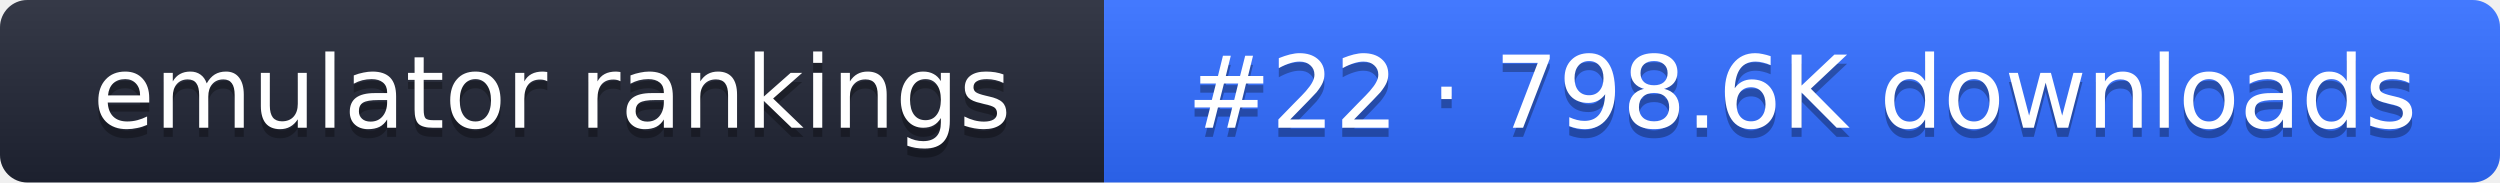
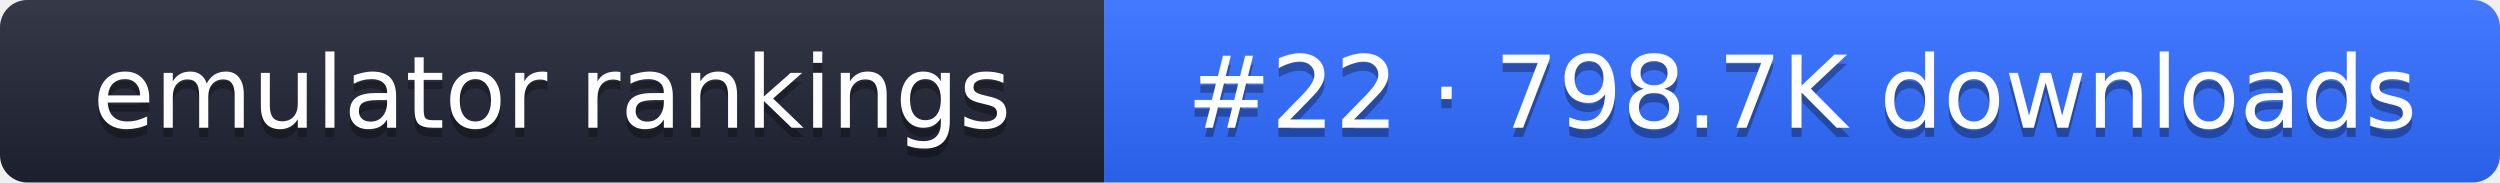
- <svg xmlns="http://www.w3.org/2000/svg" width="274" height="20" role="img" aria-label="emulator rankings: #22 · 798.6K downloads">
+ <svg xmlns="http://www.w3.org/2000/svg" width="274" height="20" role="img" aria-label="emulator rankings: #22 · 798.7K downloads">
  <linearGradient id="g" x2="0" y2="100%">
    <stop offset="0" stop-color="#fff" stop-opacity=".1" />
    <stop offset="1" stop-opacity=".1" />
  </linearGradient>
  <clipPath id="r">
    <rect width="274" height="20" rx="3" fill="#fff" />
  </clipPath>
  <g clip-path="url(#r)">
    <rect width="121" height="20" fill="#1f2433" />
    <rect x="121" width="153" height="20" fill="#2f6bff" />
    <rect width="274" height="20" fill="url(#g)" />
  </g>
  <g fill="#fff" text-anchor="middle" font-family="Verdana,DejaVu Sans,sans-serif" font-size="11">
    <text x="60.5" y="15" fill="#010101" fill-opacity=".3">emulator rankings</text>
    <text x="60.5" y="14">emulator rankings</text>
-     <text x="197.5" y="15" fill="#010101" fill-opacity=".3">#22 · 798.6K downloads</text>
-     <text x="197.5" y="14">#22 · 798.6K downloads</text>
+     <text x="197.5" y="15" fill="#010101" fill-opacity=".3">#22 · 798.7K downloads</text>
+     <text x="197.5" y="14">#22 · 798.7K downloads</text>
  </g>
</svg>
